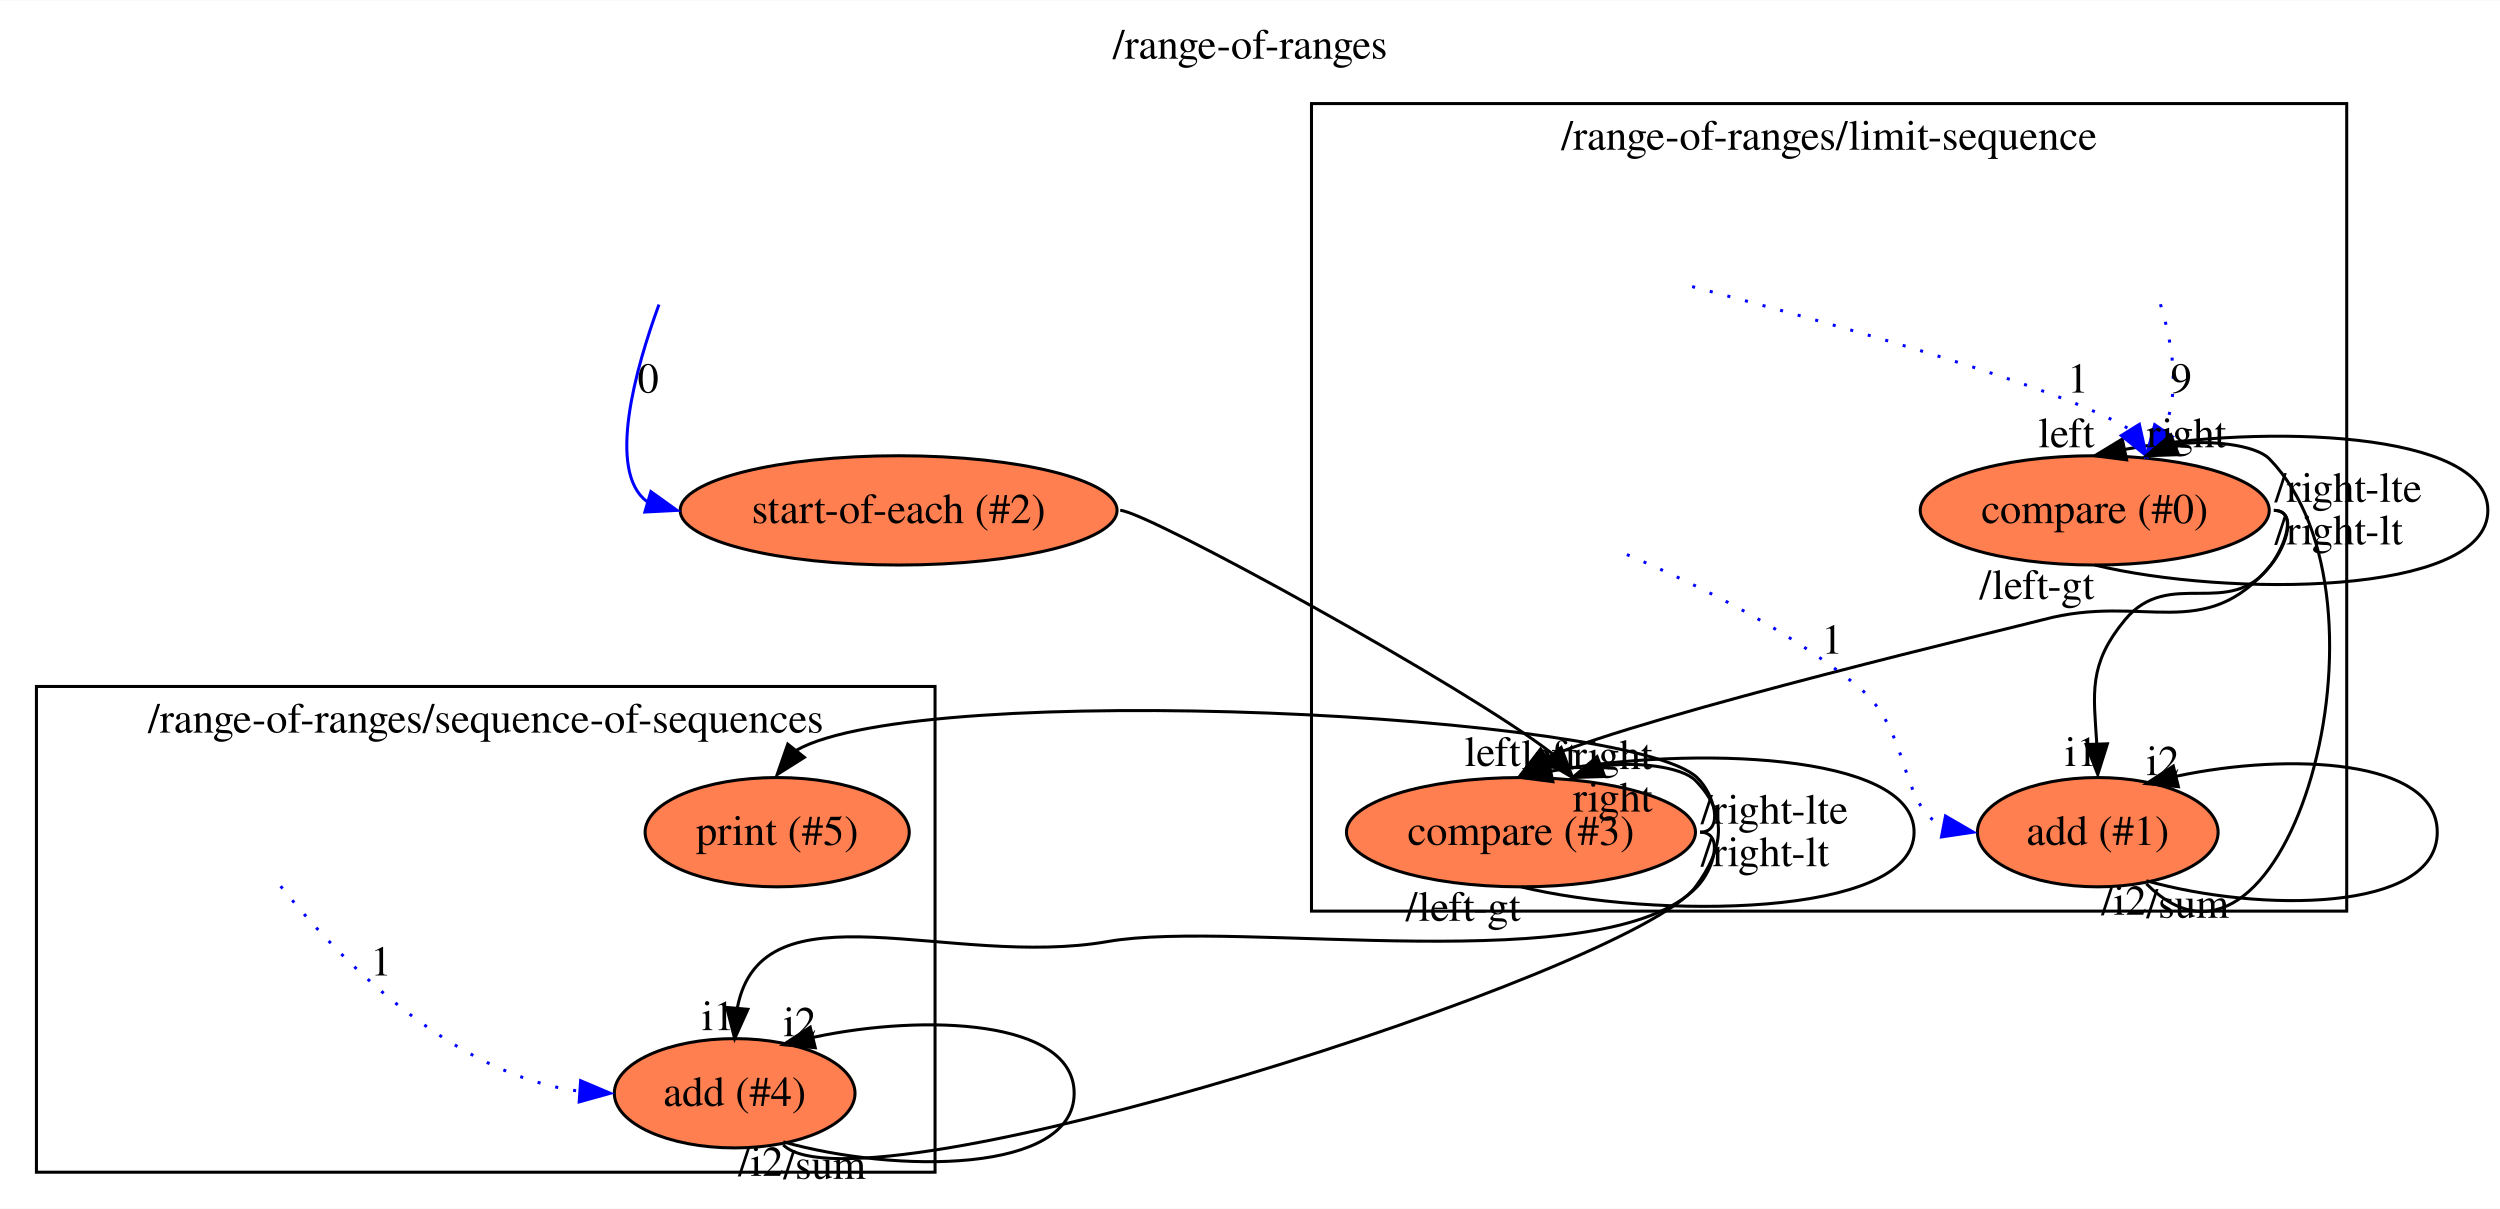
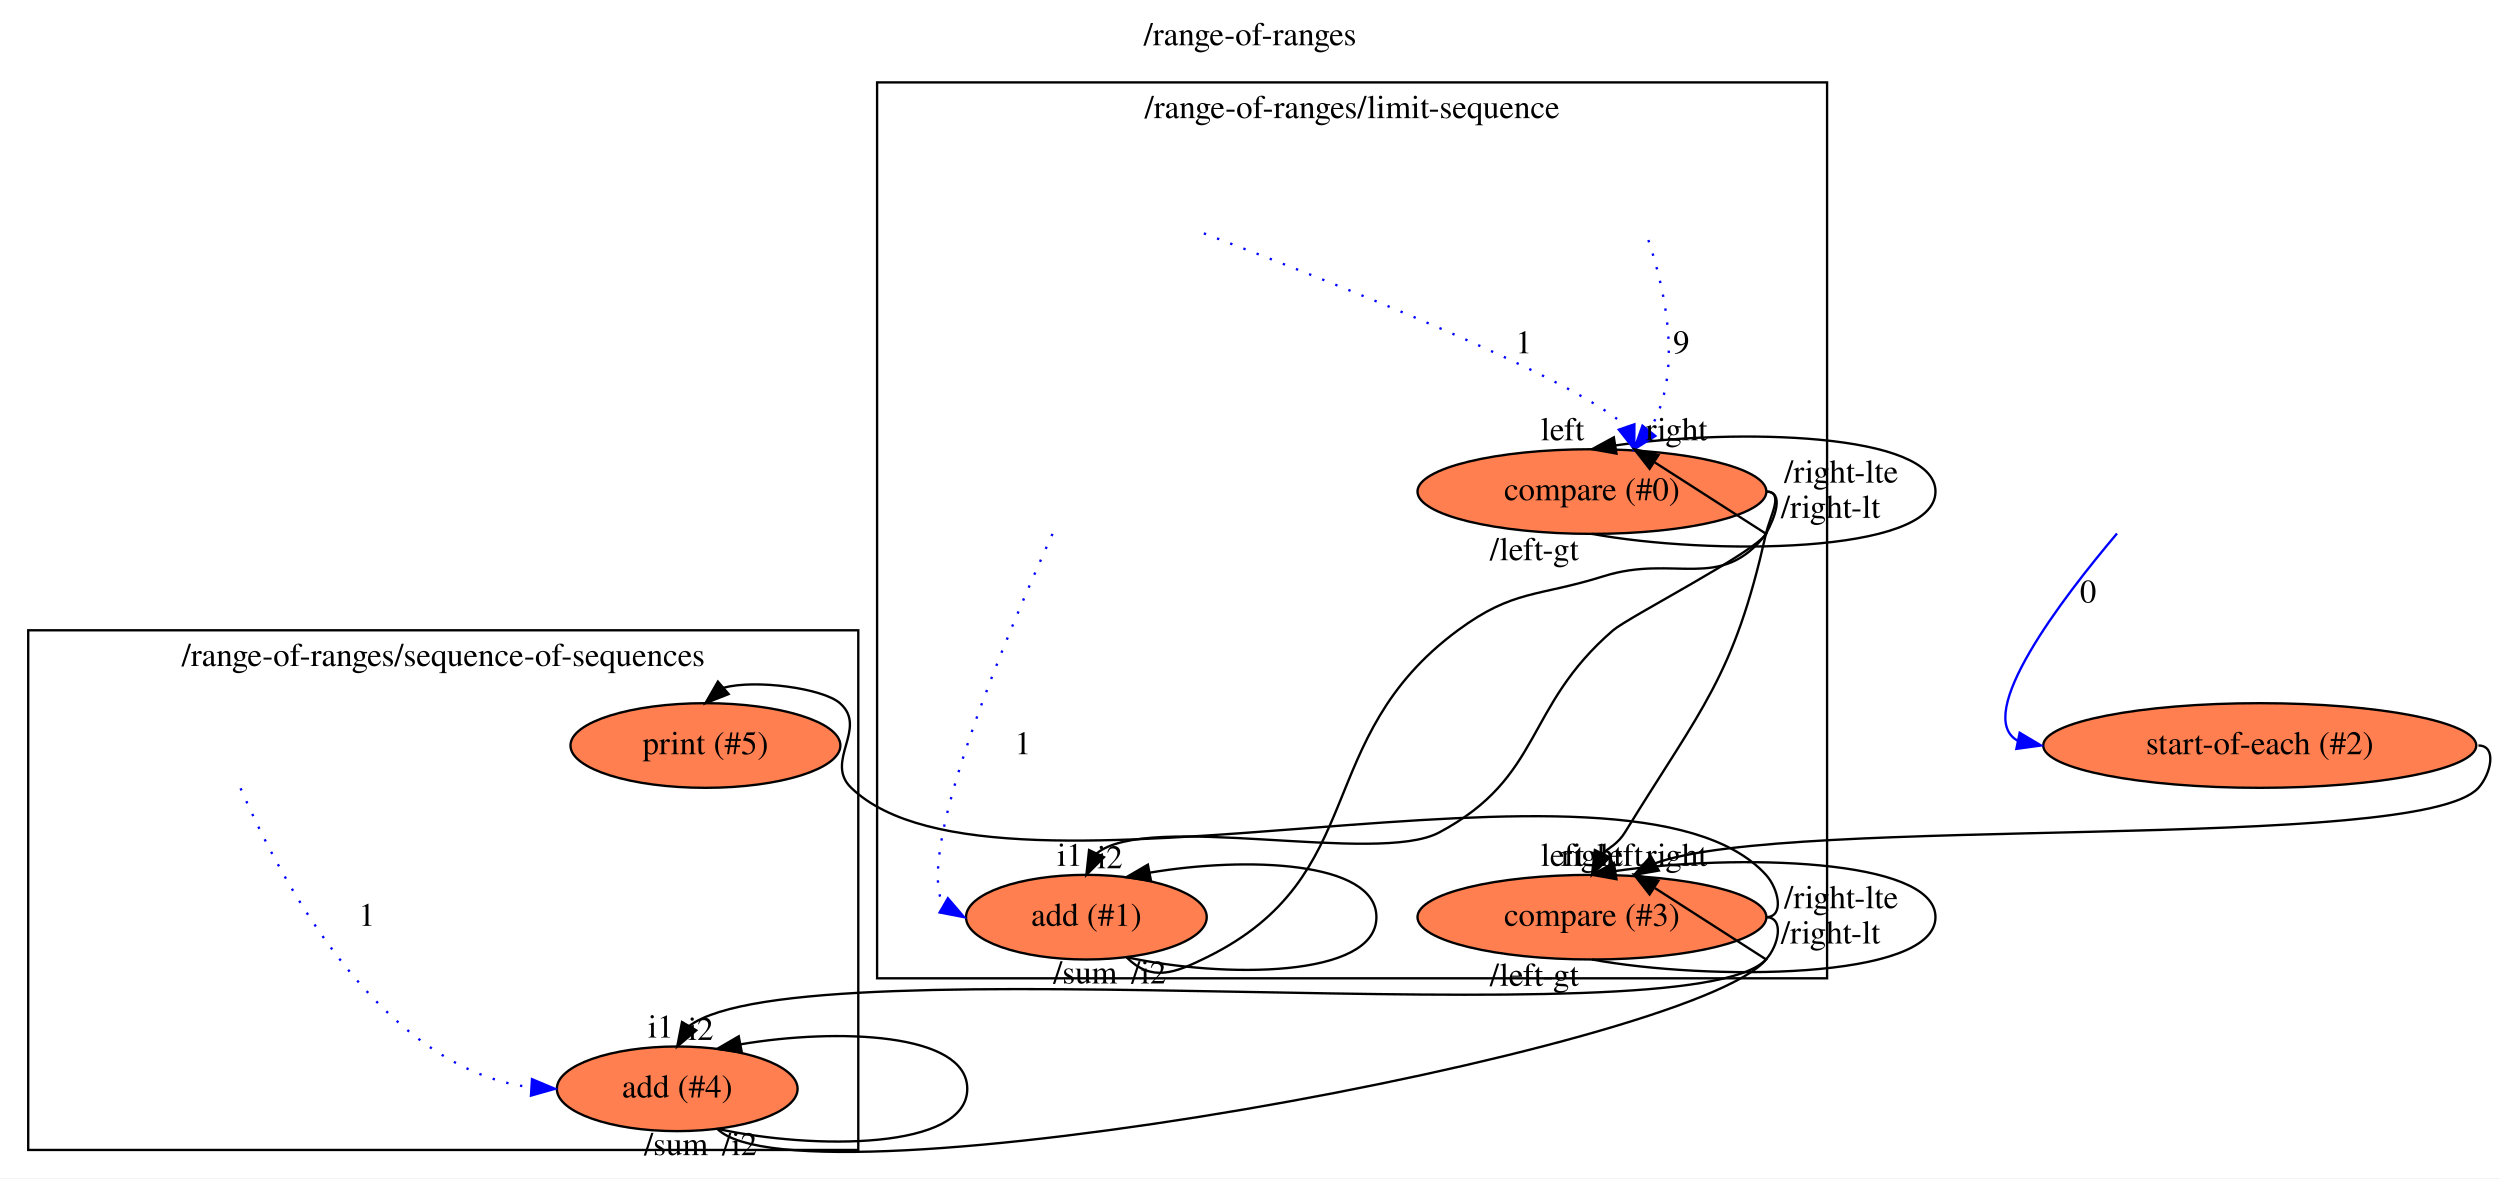
- <svg xmlns="http://www.w3.org/2000/svg" xmlns:xlink="http://www.w3.org/1999/xlink" width="823pt" height="398pt" viewBox="0.00 0.00 823.49 398.00">
-   <g id="graph0" class="graph" transform="scale(1 1) rotate(0) translate(4 394)">
-     <polygon fill="white" stroke="transparent" points="-4,4 -4,-394 819.49,-394 819.49,4 -4,4" />
-     <text text-anchor="middle" x="407.75" y="-374.8" font-family="Times,serif" font-size="14.00">/range-of-ranges</text>
+ <svg xmlns="http://www.w3.org/2000/svg" xmlns:xlink="http://www.w3.org/1999/xlink" width="1063pt" height="501pt" viewBox="0.00 0.00 1063.17 501.00">
+   <g id="graph0" class="graph" transform="scale(1 1) rotate(0) translate(4 497)">
+     <polygon fill="#ffffff" stroke="transparent" points="-4,4 -4,-497 1059.175,-497 1059.175,4 -4,4" />
+     <text text-anchor="middle" x="527.587" y="-477.8" font-family="Times,serif" font-size="14.00" fill="#000000">/range-of-ranges</text>
    <g id="clust1" class="cluster">
-       <polygon fill="none" stroke="black" points="428,-94 428,-360 769,-360 769,-94 428,-94" />
-       <text text-anchor="middle" x="598.5" y="-344.8" font-family="Times,serif" font-size="14.00">/range-of-ranges/limit-sequence</text>
+       <polygon fill="none" stroke="#000000" points="369,-81 369,-462 773,-462 773,-81 369,-81" />
+       <text text-anchor="middle" x="571" y="-446.8" font-family="Times,serif" font-size="14.00" fill="#000000">/range-of-ranges/limit-sequence</text>
    </g>
    <g id="clust2" class="cluster">
-       <polygon fill="none" stroke="black" points="8,-8 8,-168 304,-168 304,-8 8,-8" />
-       <text text-anchor="middle" x="156" y="-152.8" font-family="Times,serif" font-size="14.00">/range-of-ranges/sequence-of-sequences</text>
+       <polygon fill="none" stroke="#000000" points="8,-8 8,-229 361,-229 361,-8 8,-8" />
+       <text text-anchor="middle" x="184.5" y="-213.8" font-family="Times,serif" font-size="14.00" fill="#000000">/range-of-ranges/sequence-of-sequences</text>
    </g>
    <g id="node1" class="node">
      <g id="a_node1">
-         <a xlink:href="file:///Users/andrew/workspace/flow/flowstdlib/control/compare_switch/compare_switch.toml" xlink:title="compare (#0)">
-           <ellipse fill="coral" stroke="black" cx="686" cy="-226" rx="57.49" ry="18" />
-           <text text-anchor="middle" x="686" y="-221.8" font-family="Times,serif" font-size="14.00">compare (#0)</text>
+         <a xlink:href="file:///home/andrew/workspace/flow/flowstdlib/control/compare_switch/compare_switch.toml" xlink:title="compare (#0)">
+           <ellipse fill="#ff7f50" stroke="#000000" cx="673" cy="-288" rx="74.187" ry="18" />
+           <text text-anchor="middle" x="673" y="-284.3" font-family="Times,serif" font-size="14.00" fill="#000000">compare (#0)</text>
        </a>
      </g>
    </g>
    <g id="edge4" class="edge">
-       <path fill="none" stroke="black" d="M686,-208C729.16,-197.5 815.49,-197.5 815.49,-226 815.49,-252.44 741.19,-254.35 695.99,-246.11" />
-       <polygon fill="black" stroke="black" points="696.51,-242.64 686,-244 695.06,-249.49 696.51,-242.64" />
-       <text text-anchor="middle" x="676.67" y="-246.8" font-family="Times,serif" font-size="14.00">left</text>
-       <text text-anchor="middle" x="666.95" y="-196.8" font-family="Times,serif" font-size="14.00">/left-gt</text>
+       <path fill="none" stroke="#000000" d="M673,-270C721.698,-261 819.093,-261 819.093,-288 819.093,-313.26 733.848,-314.888 682.984,-307.623" />
+       <polygon fill="#000000" stroke="#000000" points="683.432,-304.15 673,-306 682.309,-311.06 683.432,-304.15" />
+       <text text-anchor="middle" x="660.5" y="-309.8" font-family="Times,serif" font-size="14.00" fill="#000000">left</text>
+       <text text-anchor="middle" x="648.5" y="-258.8" font-family="Times,serif" font-size="14.00" fill="#000000">/left-gt</text>
    </g>
    <g id="node4" class="node">
      <g id="a_node4">
-         <a xlink:href="file:///Users/andrew/workspace/flow/flowstdlib/control/compare_switch/compare_switch.toml" xlink:title="compare (#3)">
-           <ellipse fill="coral" stroke="black" cx="497" cy="-120" rx="57.49" ry="18" />
-           <text text-anchor="middle" x="497" y="-115.8" font-family="Times,serif" font-size="14.00">compare (#3)</text>
+         <a xlink:href="file:///home/andrew/workspace/flow/flowstdlib/control/compare_switch/compare_switch.toml" xlink:title="compare (#3)">
+           <ellipse fill="#ff7f50" stroke="#000000" cx="673" cy="-107" rx="74.187" ry="18" />
+           <text text-anchor="middle" x="673" y="-103.3" font-family="Times,serif" font-size="14.00" fill="#000000">compare (#3)</text>
        </a>
      </g>
    </g>
    <g id="edge3" class="edge">
-       <path fill="none" stroke="black" d="M745,-226C753.01,-226 749.13,-214.15 744,-208 722.04,-181.68 702.11,-198.88 669,-190 660.73,-187.78 539.65,-159.07 505.76,-144.72" />
-       <polygon fill="black" stroke="black" points="507.29,-141.54 497,-139 503.46,-147.4 507.29,-141.54" />
-       <text text-anchor="middle" x="487.67" y="-141.8" font-family="Times,serif" font-size="14.00">left</text>
-       <text text-anchor="middle" x="769.49" y="-228.8" font-family="Times,serif" font-size="14.00">/right-lte</text>
+       <path fill="none" stroke="#000000" d="M747,-288C755,-288 748.751,-277.806 747,-270 733.335,-209.087 719.693,-196.181 687,-143 684.18,-138.413 680.405,-136.48 677.486,-134.156" />
+       <polygon fill="#000000" stroke="#000000" points="680.543,-132.44 673,-125 674.257,-135.52 680.543,-132.44" />
+       <text text-anchor="middle" x="660.5" y="-128.8" font-family="Times,serif" font-size="14.00" fill="#000000">left</text>
+       <text text-anchor="middle" x="779" y="-291.8" font-family="Times,serif" font-size="14.00" fill="#000000">/right-lte</text>
    </g>
    <g id="node5" class="node">
      <g id="a_node5">
-         <a xlink:href="file:///Users/andrew/workspace/flow/flowstdlib/math/add/add.toml" xlink:title="add (#1)">
-           <ellipse fill="coral" stroke="black" cx="687" cy="-120" rx="39.64" ry="18" />
-           <text text-anchor="middle" x="687" y="-115.8" font-family="Times,serif" font-size="14.00">add (#1)</text>
+         <a xlink:href="file:///home/andrew/workspace/flow/flowstdlib/math/add/add.toml" xlink:title="add (#1)">
+           <ellipse fill="#ff7f50" stroke="#000000" cx="458" cy="-107" rx="51.191" ry="18" />
+           <text text-anchor="middle" x="458" y="-103.3" font-family="Times,serif" font-size="14.00" fill="#000000">add (#1)</text>
        </a>
      </g>
    </g>
    <g id="edge5" class="edge">
-       <path fill="none" stroke="black" d="M745,-226C753.01,-226 748.74,-214.46 744,-208 730.51,-189.64 710.56,-207.52 696,-190 683.7,-175.2 685.68,-165.59 686.65,-149.39" />
-       <polygon fill="black" stroke="black" points="690.17,-149.11 687,-139 683.17,-148.88 690.17,-149.11" />
-       <text text-anchor="middle" x="681.56" y="-141.8" font-family="Times,serif" font-size="14.00">i1</text>
-       <text text-anchor="middle" x="766.39" y="-214.8" font-family="Times,serif" font-size="14.00">/right-lt</text>
+       <path fill="none" stroke="#000000" d="M747,-288C755,-288 750.864,-277.005 747,-270 742.876,-262.523 688.467,-234.576 682,-229 643.809,-196.075 652.495,-166.724 608,-143 581.731,-128.994 484.108,-152.071 462.327,-134.072" />
+       <polygon fill="#000000" stroke="#000000" points="465.464,-132.519 458,-125 459.146,-135.533 465.464,-132.519" />
+       <text text-anchor="middle" x="451" y="-128.8" font-family="Times,serif" font-size="14.00" fill="#000000">i1</text>
+       <text text-anchor="middle" x="774.5" y="-276.8" font-family="Times,serif" font-size="14.00" fill="#000000">/right-lt</text>
    </g>
    <g id="edge1" class="edge">
-       <path fill="none" stroke="blue" stroke-dasharray="1,5" d="M707.64,-293.9C711.42,-281.61 714.37,-265.05 708.73,-252.4" />
-       <polygon fill="blue" stroke="blue" points="711.53,-250.29 703,-244 705.75,-254.23 711.53,-250.29" />
-       <text text-anchor="middle" x="714.5" y="-264.8" font-family="Times,serif" font-size="14.00">9</text>
+       <path fill="none" stroke="#0000ff" stroke-dasharray="1,5" d="M697.005,-394.956C704.136,-373.548 712.204,-337.759 697.278,-313.899" />
+       <polygon fill="#0000ff" stroke="#0000ff" points="699.962,-311.651 691,-306 694.482,-316.006 699.962,-311.651" />
+       <text text-anchor="middle" x="711" y="-346.8" font-family="Times,serif" font-size="14.00" fill="#000000">9</text>
    </g>
    <g id="edge2" class="edge">
-       <path fill="none" stroke="blue" stroke-dasharray="1,5" d="M553.39,-299.72C602.01,-286.95 675.96,-266.16 697.68,-252.57" />
-       <polygon fill="blue" stroke="blue" points="700.7,-254.34 703,-244 694.75,-250.65 700.7,-254.34" />
-       <text text-anchor="middle" x="680.5" y="-264.8" font-family="Times,serif" font-size="14.00">1</text>
+       <path fill="none" stroke="#0000ff" stroke-dasharray="1,5" d="M507.957,-397.808C565.475,-376.014 665.644,-336.228 687.725,-315.513" />
+       <polygon fill="#0000ff" stroke="#0000ff" points="691.054,-316.595 691,-306 684.435,-314.316 691.054,-316.595" />
+       <text text-anchor="middle" x="644" y="-346.8" font-family="Times,serif" font-size="14.00" fill="#000000">1</text>
    </g>
    <g id="edge12" class="edge">
-       <path fill="none" stroke="black" d="M497,-102C540.16,-91.5 626.49,-91.5 626.49,-120 626.49,-146.44 552.19,-148.35 506.99,-140.11" />
-       <polygon fill="black" stroke="black" points="507.51,-136.64 497,-138 506.06,-143.49 507.51,-136.64" />
-       <text text-anchor="middle" x="506.33" y="-140.8" font-family="Times,serif" font-size="14.00">left</text>
-       <text text-anchor="middle" x="477.95" y="-90.8" font-family="Times,serif" font-size="14.00">/left-gt</text>
+       <path fill="none" stroke="#000000" d="M673,-89C721.698,-80 819.093,-80 819.093,-107 819.093,-132.26 733.848,-133.888 682.984,-126.623" />
+       <polygon fill="#000000" stroke="#000000" points="683.432,-123.15 673,-125 682.309,-130.06 683.432,-123.15" />
+       <text text-anchor="middle" x="685.5" y="-128.8" font-family="Times,serif" font-size="14.00" fill="#000000">left</text>
+       <text text-anchor="middle" x="648.5" y="-77.8" font-family="Times,serif" font-size="14.00" fill="#000000">/left-gt</text>
    </g>
    <g id="node9" class="node">
      <g id="a_node9">
-         <a xlink:href="file:///Users/andrew/workspace/flow/flowruntime/stdio/stdout.toml" xlink:title="print (#5)">
-           <ellipse fill="coral" stroke="black" cx="252" cy="-120" rx="43.51" ry="18" />
-           <text text-anchor="middle" x="252" y="-115.8" font-family="Times,serif" font-size="14.00">print (#5)</text>
+         <a xlink:href="file:///home/andrew/workspace/flow/flowruntime/stdio/stdout.toml" xlink:title="print (#5)">
+           <ellipse fill="#ff7f50" stroke="#000000" cx="296" cy="-180" rx="57.391" ry="18" />
+           <text text-anchor="middle" x="296" y="-176.3" font-family="Times,serif" font-size="14.00" fill="#000000">print (#5)</text>
        </a>
      </g>
    </g>
    <g id="edge11" class="edge">
-       <path fill="none" stroke="black" d="M556,-120C564.01,-120 560.81,-132.48 555,-138 532.77,-159.09 300.01,-170.51 258.36,-147.01" />
-       <polygon fill="black" stroke="black" points="260.96,-144.65 252,-139 255.48,-149.01 260.96,-144.65" />
-       <text text-anchor="middle" x="580.49" y="-122.8" font-family="Times,serif" font-size="14.00">/right-lte</text>
+       <path fill="none" stroke="#000000" d="M747,-107C755,-107 752.382,-119.081 747,-125 688.578,-189.243 420.553,-101.772 358,-162 346.372,-173.196 365.341,-187.368 353.195,-198 346.022,-204.279 317.437,-208.289 303.592,-204.539" />
+       <polygon fill="#000000" stroke="#000000" points="305.861,-201.875 296,-198 301.293,-207.178 305.861,-201.875" />
+       <text text-anchor="middle" x="779" y="-110.8" font-family="Times,serif" font-size="14.00" fill="#000000">/right-lte</text>
    </g>
    <g id="node10" class="node">
      <g id="a_node10">
-         <a xlink:href="file:///Users/andrew/workspace/flow/flowstdlib/math/add/add.toml" xlink:title="add (#4)">
-           <ellipse fill="coral" stroke="black" cx="238" cy="-34" rx="39.64" ry="18" />
-           <text text-anchor="middle" x="238" y="-29.8" font-family="Times,serif" font-size="14.00">add (#4)</text>
+         <a xlink:href="file:///home/andrew/workspace/flow/flowstdlib/math/add/add.toml" xlink:title="add (#4)">
+           <ellipse fill="#ff7f50" stroke="#000000" cx="284" cy="-34" rx="51.191" ry="18" />
+           <text text-anchor="middle" x="284" y="-30.3" font-family="Times,serif" font-size="14.00" fill="#000000">add (#4)</text>
        </a>
      </g>
    </g>
    <g id="edge13" class="edge">
-       <path fill="none" stroke="black" d="M556,-120C564.01,-120 560.56,-107.77 555,-102 524.96,-70.82 403.65,-91.48 361,-84 309.06,-74.9 246.89,-104.13 238.87,-62.09" />
-       <polygon fill="black" stroke="black" points="242.34,-61.66 238,-52 235.37,-62.26 242.34,-61.66" />
-       <text text-anchor="middle" x="232.56" y="-54.8" font-family="Times,serif" font-size="14.00">i1</text>
-       <text text-anchor="middle" x="577.39" y="-108.8" font-family="Times,serif" font-size="14.00">/right-lt</text>
+       <path fill="none" stroke="#000000" d="M747,-107C755,-107 752.427,-94.878 747,-89 714.247,-53.526 337.538,-97.213 289.114,-60.733" />
+       <polygon fill="#000000" stroke="#000000" points="292.074,-58.861 284,-52 286.033,-62.398 292.074,-58.861" />
+       <text text-anchor="middle" x="277" y="-55.8" font-family="Times,serif" font-size="14.00" fill="#000000">i1</text>
+       <text text-anchor="middle" x="774.5" y="-95.8" font-family="Times,serif" font-size="14.00" fill="#000000">/right-lt</text>
    </g>
    <g id="edge8" class="edge">
-       <path fill="none" stroke="black" d="M703,-103C748.8,-57.2 788.73,-196.64 743.49,-243 738.98,-247.63 723.32,-249.41 712.51,-247.68" />
-       <polygon fill="black" stroke="black" points="713.59,-244.35 703,-244 711.06,-250.87 713.59,-244.35" />
-       <text text-anchor="middle" x="716.22" y="-246.8" font-family="Times,serif" font-size="14.00">right</text>
-       <text text-anchor="middle" x="716.61" y="-91.8" font-family="Times,serif" font-size="14.00">/sum</text>
+       <path fill="none" stroke="#000000" d="M475,-90C485.794,-79.206 495.655,-83.249 509.345,-90 579.183,-124.441 553.346,-182.762 616,-229 639.648,-246.452 649.966,-243.173 678,-252 708.268,-261.531 727.688,-244.892 747.093,-270 747.093,-270 715.541,-290.25 699.765,-300.375" />
+       <polygon fill="#000000" stroke="#000000" points="697.525,-297.653 691,-306 701.306,-303.544 697.525,-297.653" />
+       <text text-anchor="middle" x="709" y="-309.8" font-family="Times,serif" font-size="14.00" fill="#000000">right</text>
+       <text text-anchor="middle" x="457.5" y="-78.8" font-family="Times,serif" font-size="14.00" fill="#000000">/sum</text>
    </g>
    <g id="edge7" class="edge">
-       <path fill="none" stroke="black" d="M703,-104C740.27,-93.5 798.82,-93.5 798.82,-120 798.82,-144.22 749.9,-146.3 713.03,-138.46" />
-       <polygon fill="black" stroke="black" points="713.55,-134.99 703,-136 711.88,-141.78 713.55,-134.99" />
-       <text text-anchor="middle" x="708.44" y="-138.8" font-family="Times,serif" font-size="14.00">i2</text>
-       <text text-anchor="middle" x="695.61" y="-92.8" font-family="Times,serif" font-size="14.00">/i2</text>
+       <path fill="none" stroke="#000000" d="M475,-90C516.115,-81 581.345,-81 581.345,-107 581.345,-130.969 525.909,-132.841 485.035,-125.936" />
+       <polygon fill="#000000" stroke="#000000" points="485.482,-122.458 475,-124 484.156,-129.331 485.482,-122.458" />
+       <text text-anchor="middle" x="468" y="-127.8" font-family="Times,serif" font-size="14.00" fill="#000000">i2</text>
+       <text text-anchor="middle" x="484.5" y="-78.8" font-family="Times,serif" font-size="14.00" fill="#000000">/i2</text>
    </g>
    <g id="edge6" class="edge">
-       <path fill="none" stroke="blue" stroke-dasharray="1,5" d="M531.88,-211.45C555.09,-201.6 585.12,-186.73 608,-168 625.93,-153.32 621.15,-128.84 636.14,-121.89" />
-       <polygon fill="blue" stroke="blue" points="636.84,-125.32 646,-120 635.52,-118.44 636.84,-125.32" />
-       <text text-anchor="middle" x="599.5" y="-178.8" font-family="Times,serif" font-size="14.00">1</text>
+       <path fill="none" stroke="#0000ff" stroke-dasharray="1,5" d="M443.599,-269.983C425.348,-229.924 384.681,-135.184 397.172,-112.125" />
+       <polygon fill="#0000ff" stroke="#0000ff" points="399.109,-115.048 406,-107 395.594,-108.994 399.109,-115.048" />
+       <text text-anchor="middle" x="431" y="-176.3" font-family="Times,serif" font-size="14.00" fill="#000000">1</text>
    </g>
    <g id="node7" class="node">
      <g id="a_node7">
-         <a xlink:href="file:///Users/andrew/workspace/flow/flowstdlib/data/buffer/buffer.toml" xlink:title="start-of-each (#2)">
-           <ellipse fill="coral" stroke="black" cx="292" cy="-226" rx="71.96" ry="18" />
-           <text text-anchor="middle" x="292" y="-221.8" font-family="Times,serif" font-size="14.00">start-of-each (#2)</text>
+         <a xlink:href="file:///home/andrew/workspace/flow/flowstdlib/data/buffer/buffer.toml" xlink:title="start-of-each (#2)">
+           <ellipse fill="#ff7f50" stroke="#000000" cx="957" cy="-180" rx="92.084" ry="18" />
+           <text text-anchor="middle" x="957" y="-176.3" font-family="Times,serif" font-size="14.00" fill="#000000">start-of-each (#2)</text>
        </a>
      </g>
    </g>
    <g id="edge10" class="edge">
-       <path fill="none" stroke="black" d="M365,-226C373.15,-226 479.43,-167.65 507.48,-145.74" />
-       <polygon fill="black" stroke="black" points="510.23,-147.9 514,-138 504.88,-143.39 510.23,-147.9" />
-       <text text-anchor="middle" x="527.22" y="-140.8" font-family="Times,serif" font-size="14.00">right</text>
+       <path fill="none" stroke="#000000" d="M1050,-180C1058,-180 1055.359,-167.94 1050,-162 1024.869,-134.146 757.364,-150.843 699.767,-129.893" />
+       <polygon fill="#000000" stroke="#000000" points="701.438,-126.817 691,-125 698.027,-132.93 701.438,-126.817" />
+       <text text-anchor="middle" x="709" y="-128.8" font-family="Times,serif" font-size="14.00" fill="#000000">right</text>
    </g>
    <g id="edge9" class="edge">
-       <path fill="none" stroke="blue" d="M213.06,-293.8C205.4,-272.84 195.77,-238.98 209.09,-228.91" />
-       <polygon fill="blue" stroke="blue" points="210.39,-232.18 219,-226 208.42,-225.46 210.39,-232.18" />
-       <text text-anchor="middle" x="209.5" y="-264.8" font-family="Times,serif" font-size="14.00">0</text>
+       <path fill="none" stroke="#0000ff" d="M896.3,-270.166C873.178,-242.846 834.698,-192.669 854.098,-182.019" />
+       <polygon fill="#0000ff" stroke="#0000ff" points="854.901,-185.428 864,-180 853.502,-178.569 854.901,-185.428" />
+       <text text-anchor="middle" x="884" y="-240.8" font-family="Times,serif" font-size="14.00" fill="#000000">0</text>
    </g>
    <g id="edge16" class="edge">
-       <path fill="none" stroke="black" d="M254,-17C278.54,7.54 533.83,-74.13 554.49,-102 563.76,-114.5 565.36,-125.87 554.49,-137 549.98,-141.63 534.32,-143.41 523.51,-141.68" />
-       <polygon fill="black" stroke="black" points="524.59,-138.35 514,-138 522.06,-144.87 524.59,-138.35" />
-       <text text-anchor="middle" x="527.22" y="-126.8" font-family="Times,serif" font-size="14.00">right</text>
-       <text text-anchor="middle" x="267.61" y="-5.8" font-family="Times,serif" font-size="14.00">/sum</text>
+       <path fill="none" stroke="#000000" d="M301,-17C336.502,18.502 714.793,-50.562 747.093,-89 747.093,-89 715.541,-109.25 699.765,-119.375" />
+       <polygon fill="#000000" stroke="#000000" points="697.525,-116.653 691,-125 701.306,-122.544 697.525,-116.653" />
+       <text text-anchor="middle" x="673" y="-128.8" font-family="Times,serif" font-size="14.00" fill="#000000">right</text>
+       <text text-anchor="middle" x="283.5" y="-5.8" font-family="Times,serif" font-size="14.00" fill="#000000">/sum</text>
    </g>
    <g id="edge15" class="edge">
-       <path fill="none" stroke="black" d="M254,-18C291.27,-7.5 349.82,-7.5 349.82,-34 349.82,-58.22 300.9,-60.3 264.03,-52.46" />
-       <polygon fill="black" stroke="black" points="264.55,-48.99 254,-50 262.88,-55.78 264.55,-48.99" />
-       <text text-anchor="middle" x="259.44" y="-52.8" font-family="Times,serif" font-size="14.00">i2</text>
-       <text text-anchor="middle" x="246.61" y="-6.8" font-family="Times,serif" font-size="14.00">/i2</text>
+       <path fill="none" stroke="#000000" d="M301,-17C342.115,-8 407.345,-8 407.345,-34 407.345,-57.969 351.909,-59.841 311.035,-52.937" />
+       <polygon fill="#000000" stroke="#000000" points="311.482,-49.458 301,-51 310.156,-56.331 311.482,-49.458" />
+       <text text-anchor="middle" x="294" y="-54.8" font-family="Times,serif" font-size="14.00" fill="#000000">i2</text>
+       <text text-anchor="middle" x="310.5" y="-5.8" font-family="Times,serif" font-size="14.00" fill="#000000">/i2</text>
    </g>
    <g id="edge14" class="edge">
-       <path fill="none" stroke="blue" stroke-dasharray="1,5" d="M88.45,-102.21C106.94,-79.23 144.11,-40.18 186.9,-34.66" />
-       <polygon fill="blue" stroke="blue" points="187.25,-38.14 197,-34 186.79,-31.16 187.25,-38.14" />
-       <text text-anchor="middle" x="121.5" y="-72.8" font-family="Times,serif" font-size="14.00">1</text>
+       <path fill="none" stroke="#0000ff" stroke-dasharray="1,5" d="M98.3,-161.804C114.507,-124.577 157.243,-42.541 221.874,-34.618" />
+       <polygon fill="#0000ff" stroke="#0000ff" points="222.232,-38.103 232,-34 221.805,-31.116 222.232,-38.103" />
+       <text text-anchor="middle" x="152" y="-103.3" font-family="Times,serif" font-size="14.00" fill="#000000">1</text>
    </g>
  </g>
</svg>
